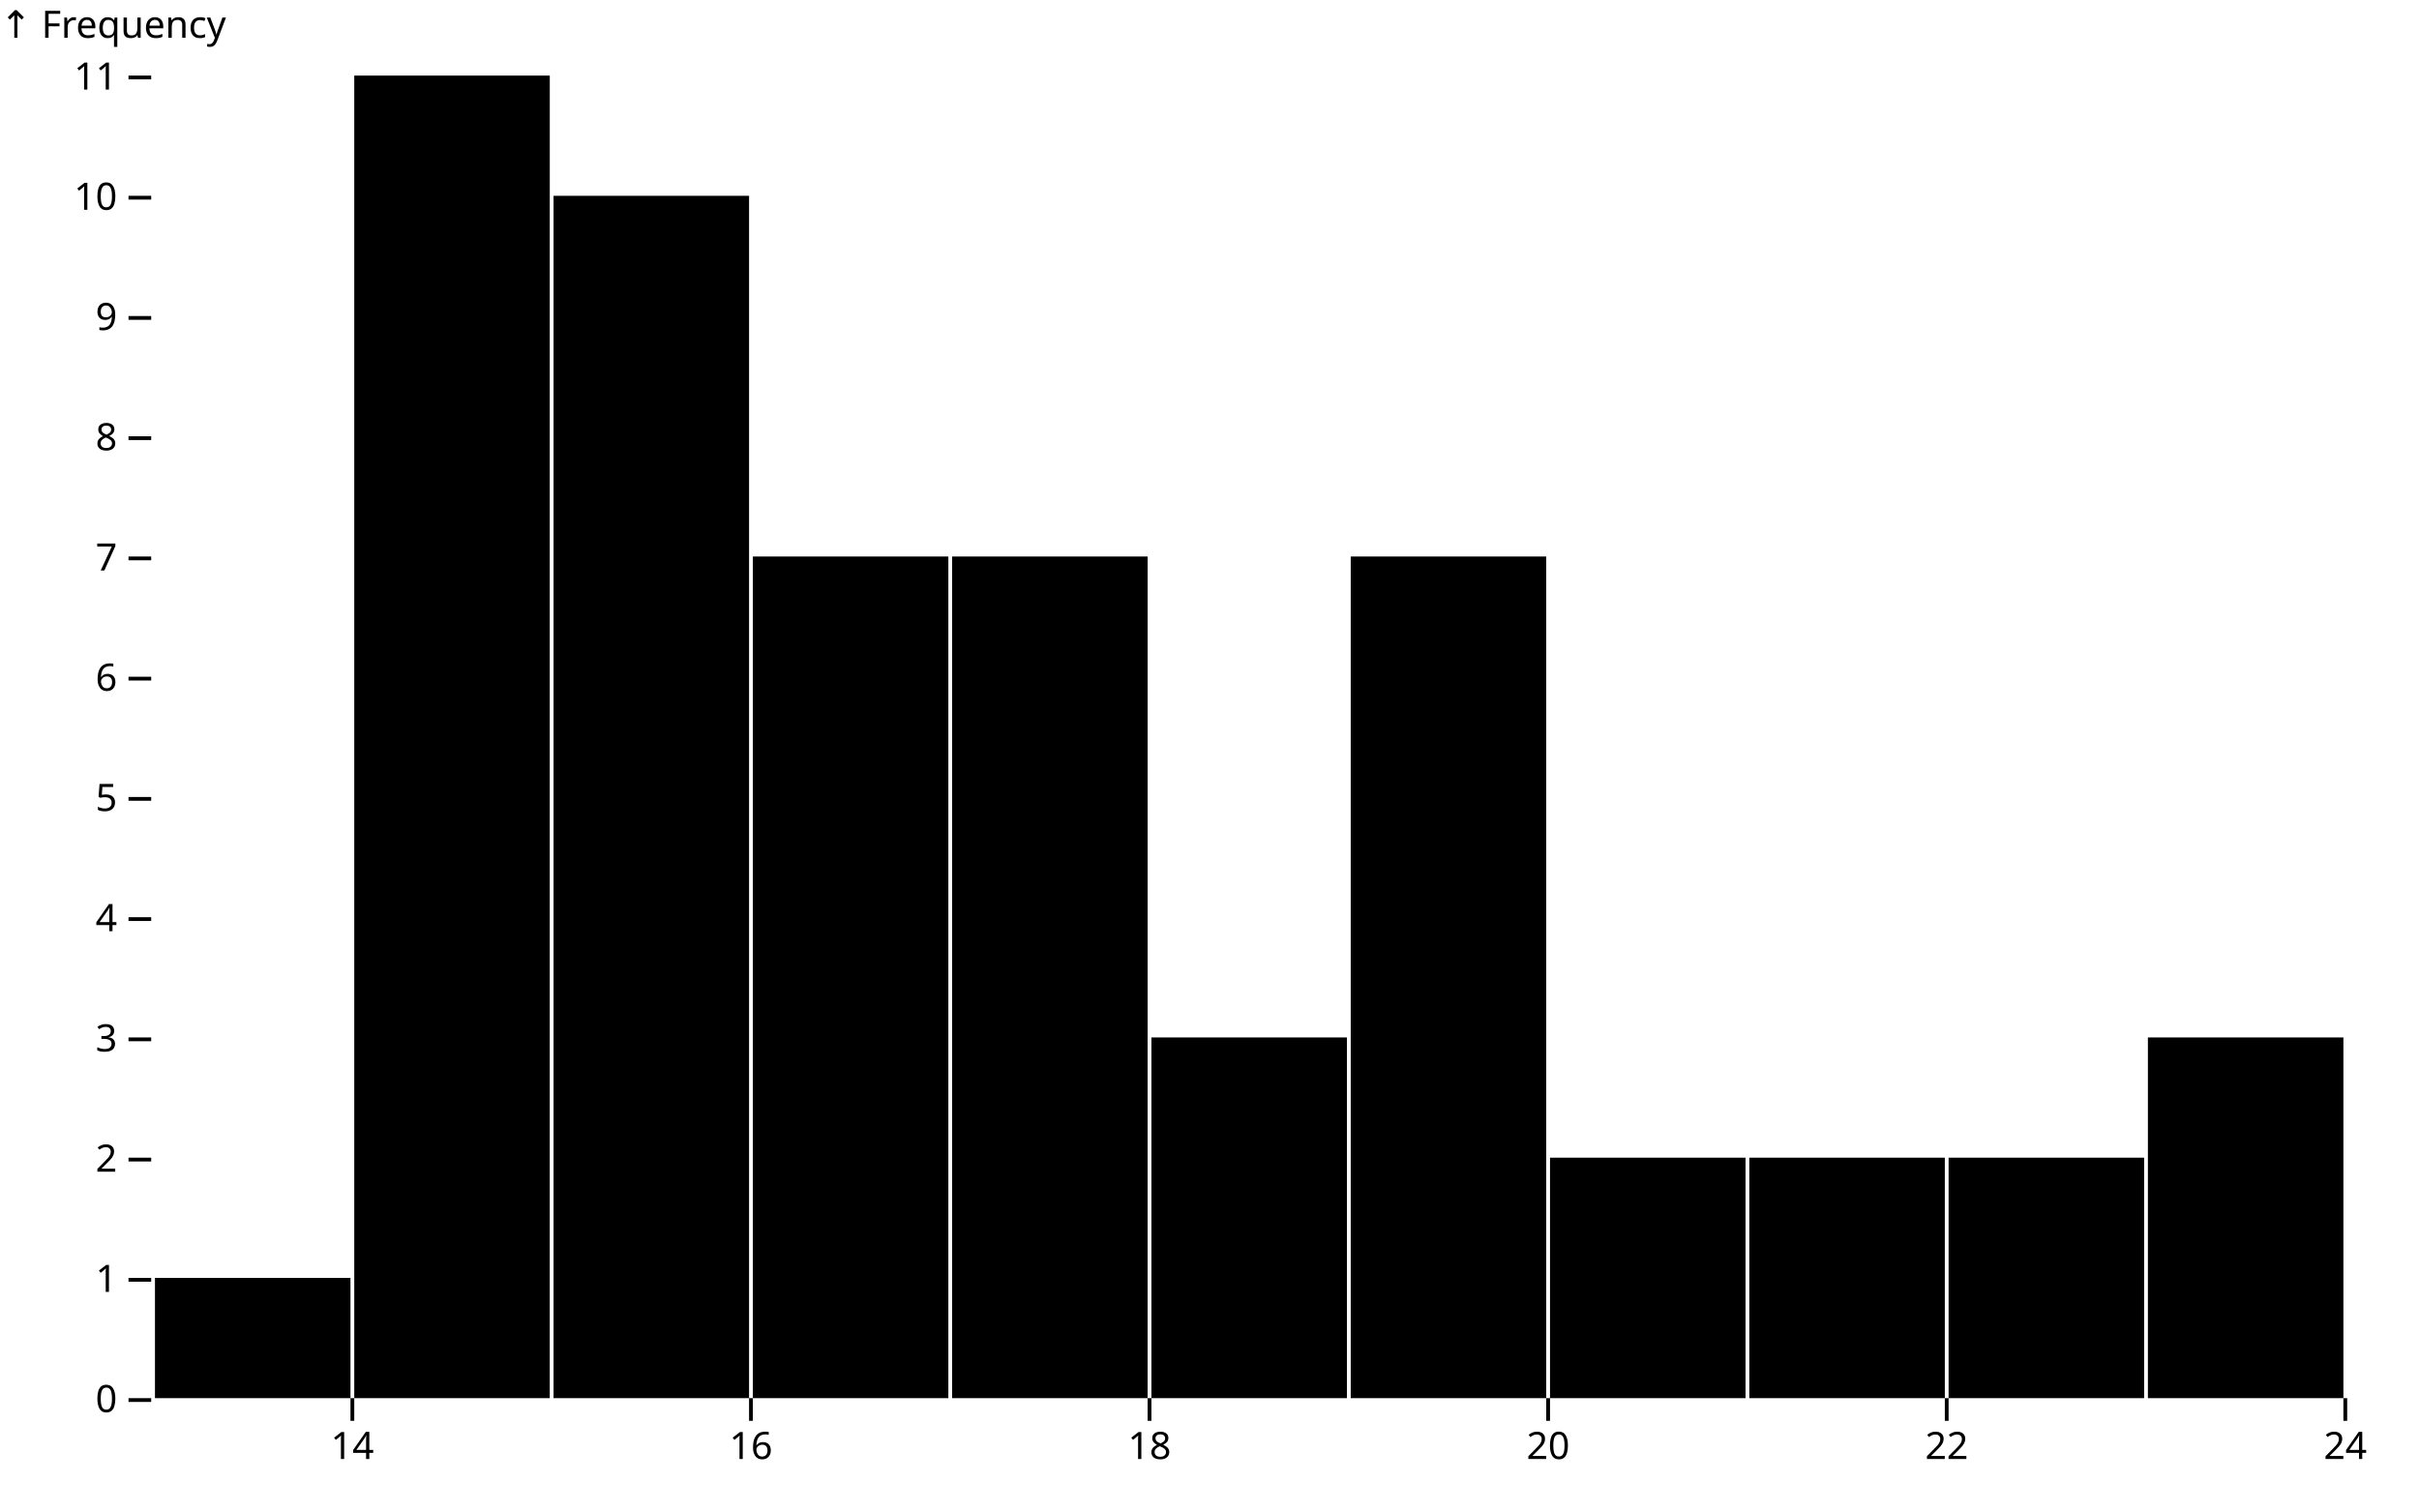
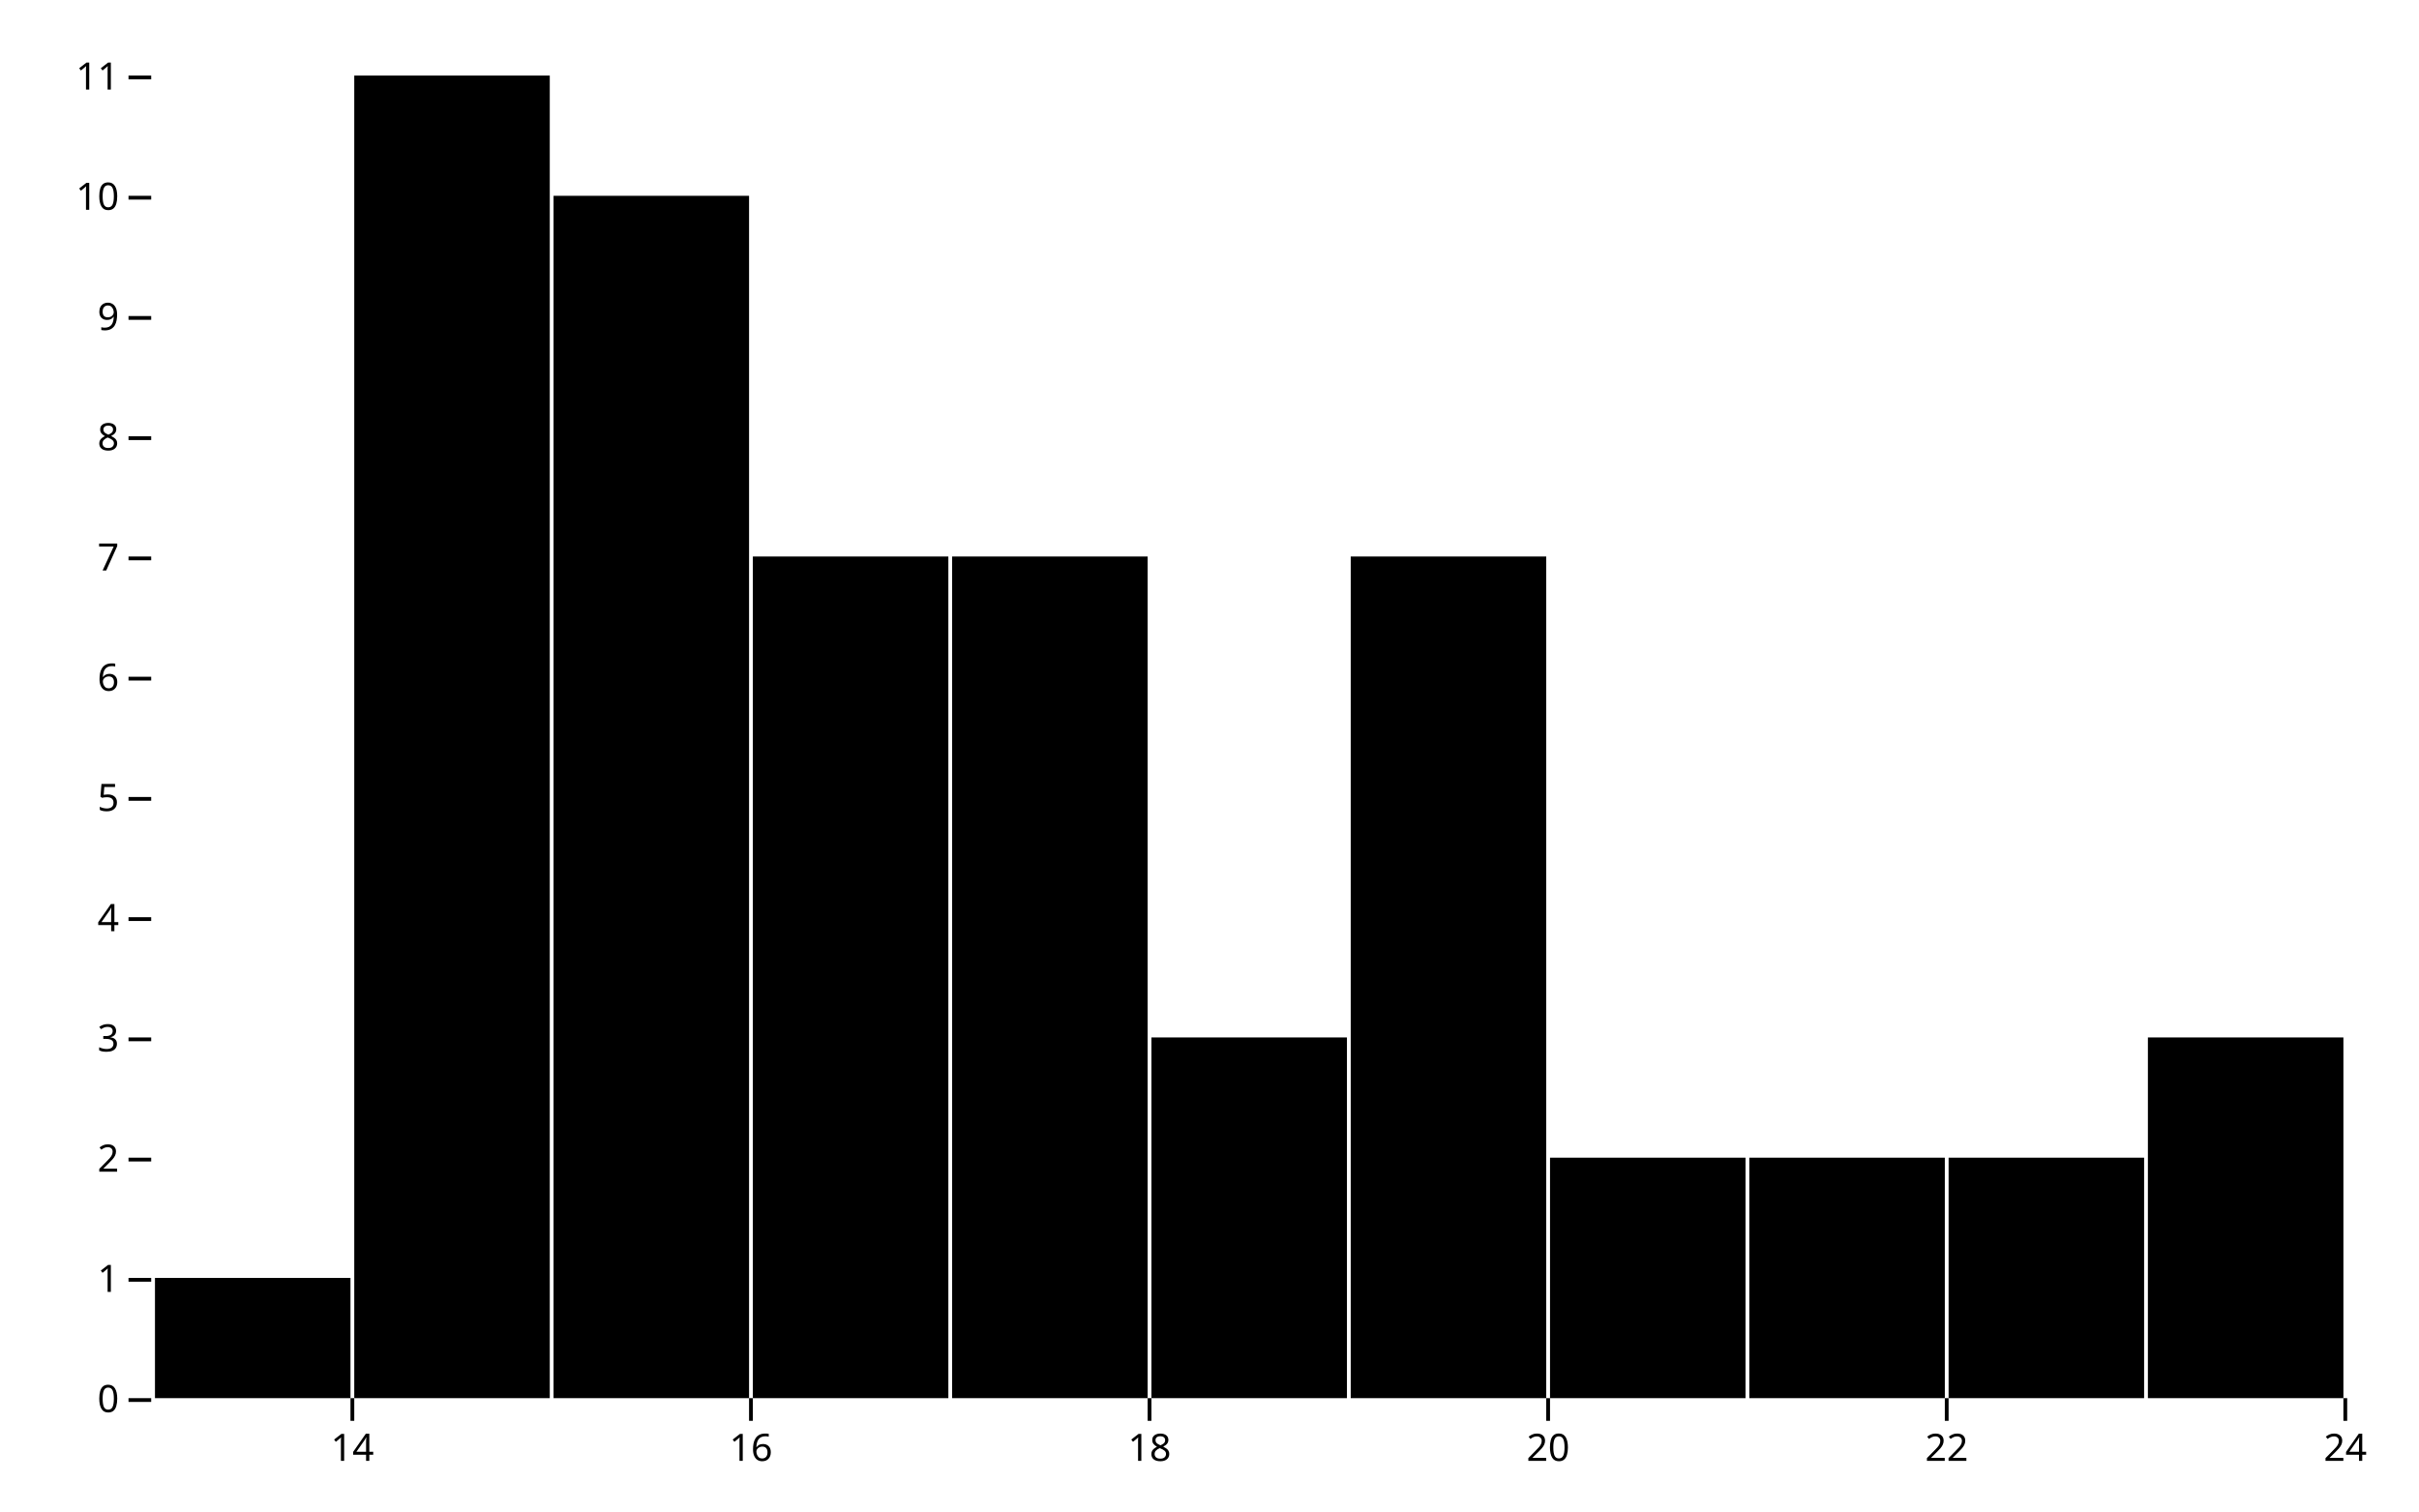
<svg xmlns="http://www.w3.org/2000/svg" class="plot" fill="currentColor" font-family="system-ui, sans-serif" font-size="10" text-anchor="middle" width="640" height="400" viewBox="0 0 640 400">
  <style>
    .plot {
      display: block;
      background: white;
      height: auto;
      height: intrinsic;
      max-width: 100%;
    }

    .plot text,
    .plot tspan {
      white-space: pre;
    }
  </style>
-   <g aria-label="y-axis" aria-description="↑ Frequency" transform="translate(40,0)" fill="none" text-anchor="end" font-variant="tabular-nums">
-     <g class="tick" opacity="1" transform="translate(0,370.5)">
-       <line stroke="currentColor" x2="-6" />
-       <text fill="currentColor" x="-9" dy="0.32em">0</text>
-     </g>
-     <g class="tick" opacity="1" transform="translate(0,338.6818)">
-       <line stroke="currentColor" x2="-6" />
-       <text fill="currentColor" x="-9" dy="0.32em">1</text>
-     </g>
-     <g class="tick" opacity="1" transform="translate(0,306.8636)">
-       <line stroke="currentColor" x2="-6" />
-       <text fill="currentColor" x="-9" dy="0.32em">2</text>
-     </g>
-     <g class="tick" opacity="1" transform="translate(0,275.0455)">
-       <line stroke="currentColor" x2="-6" />
-       <text fill="currentColor" x="-9" dy="0.32em">3</text>
-     </g>
-     <g class="tick" opacity="1" transform="translate(0,243.2273)">
-       <line stroke="currentColor" x2="-6" />
-       <text fill="currentColor" x="-9" dy="0.32em">4</text>
-     </g>
-     <g class="tick" opacity="1" transform="translate(0,211.4091)">
-       <line stroke="currentColor" x2="-6" />
-       <text fill="currentColor" x="-9" dy="0.32em">5</text>
-     </g>
-     <g class="tick" opacity="1" transform="translate(0,179.5909)">
-       <line stroke="currentColor" x2="-6" />
-       <text fill="currentColor" x="-9" dy="0.32em">6</text>
-     </g>
-     <g class="tick" opacity="1" transform="translate(0,147.7727)">
-       <line stroke="currentColor" x2="-6" />
-       <text fill="currentColor" x="-9" dy="0.32em">7</text>
-     </g>
-     <g class="tick" opacity="1" transform="translate(0,115.9545)">
-       <line stroke="currentColor" x2="-6" />
-       <text fill="currentColor" x="-9" dy="0.32em">8</text>
-     </g>
-     <g class="tick" opacity="1" transform="translate(0,84.13636)">
-       <line stroke="currentColor" x2="-6" />
-       <text fill="currentColor" x="-9" dy="0.32em">9</text>
-     </g>
-     <g class="tick" opacity="1" transform="translate(0,52.31818)">
-       <line stroke="currentColor" x2="-6" />
-       <text fill="currentColor" x="-9" dy="0.32em">10</text>
-     </g>
-     <g class="tick" opacity="1" transform="translate(0,20.5)">
-       <line stroke="currentColor" x2="-6" />
-       <text fill="currentColor" x="-9" dy="0.32em">11</text>
-     </g>
-     <text fill="currentColor" font-variant="normal" transform="translate(-40,20)" dy="-1em" text-anchor="start">↑ Frequency</text>
+   <g aria-label="vector" fill="none" stroke="currentColor" transform="translate(0,0.5)">
+     <path transform="translate(40,370)" d="M0,0L-6,0" />
+     <path transform="translate(40,338.1818)" d="M0,0L-6,0" />
+     <path transform="translate(40,306.3636)" d="M0,0L-6,0" />
+     <path transform="translate(40,274.5455)" d="M0,0L-6,0" />
+     <path transform="translate(40,242.7273)" d="M0,0L-6,0" />
+     <path transform="translate(40,210.9091)" d="M0,0L-6,0" />
+     <path transform="translate(40,179.0909)" d="M0,0L-6,0" />
+     <path transform="translate(40,147.2727)" d="M0,0L-6,0" />
+     <path transform="translate(40,115.4545)" d="M0,0L-6,0" />
+     <path transform="translate(40,83.63636)" d="M0,0L-6,0" />
+     <path transform="translate(40,51.81818)" d="M0,0L-6,0" />
+     <path transform="translate(40,20)" d="M0,0L-6,0" />
  </g>
-   <g aria-label="x-axis" transform="translate(0,370)" fill="none" text-anchor="middle" font-variant="tabular-nums">
-     <g class="tick" opacity="1" transform="translate(93.22727,0)">
-       <line stroke="currentColor" y2="6" />
-       <text fill="currentColor" y="9" dy="0.71em">14</text>
-     </g>
-     <g class="tick" opacity="1" transform="translate(198.6818,0)">
-       <line stroke="currentColor" y2="6" />
-       <text fill="currentColor" y="9" dy="0.71em">16</text>
-     </g>
-     <g class="tick" opacity="1" transform="translate(304.1364,0)">
-       <line stroke="currentColor" y2="6" />
-       <text fill="currentColor" y="9" dy="0.71em">18</text>
-     </g>
-     <g class="tick" opacity="1" transform="translate(409.5909,0)">
-       <line stroke="currentColor" y2="6" />
-       <text fill="currentColor" y="9" dy="0.71em">20</text>
-     </g>
-     <g class="tick" opacity="1" transform="translate(515.0455,0)">
-       <line stroke="currentColor" y2="6" />
-       <text fill="currentColor" y="9" dy="0.71em">22</text>
-     </g>
-     <g class="tick" opacity="1" transform="translate(620.5,0)">
-       <line stroke="currentColor" y2="6" />
-       <text fill="currentColor" y="9" dy="0.71em">24</text>
-     </g>
+   <g aria-label="text" text-anchor="end" font-variant="tabular-nums" transform="translate(-8.5,0.5)">
+     <text y="0.32em" transform="translate(40,370)">0</text>
+     <text y="0.32em" transform="translate(40,338.1818)">1</text>
+     <text y="0.32em" transform="translate(40,306.3636)">2</text>
+     <text y="0.32em" transform="translate(40,274.5455)">3</text>
+     <text y="0.32em" transform="translate(40,242.7273)">4</text>
+     <text y="0.32em" transform="translate(40,210.9091)">5</text>
+     <text y="0.32em" transform="translate(40,179.0909)">6</text>
+     <text y="0.32em" transform="translate(40,147.2727)">7</text>
+     <text y="0.32em" transform="translate(40,115.4545)">8</text>
+     <text y="0.32em" transform="translate(40,83.63636)">9</text>
+     <text y="0.32em" transform="translate(40,51.81818)">10</text>
+     <text y="0.32em" transform="translate(40,20)">11</text>
+   </g>
+   <g aria-label="vector" fill="none" stroke="currentColor" transform="translate(0.5,0)">
+     <path transform="translate(92.72727,370)" d="M0,0L0,6" />
+     <path transform="translate(198.1818,370)" d="M0,0L0,6" />
+     <path transform="translate(303.6364,370)" d="M0,0L0,6" />
+     <path transform="translate(409.0909,370)" d="M0,0L0,6" />
+     <path transform="translate(514.5455,370)" d="M0,0L0,6" />
+     <path transform="translate(620,370)" d="M0,0L0,6" />
+   </g>
+   <g aria-label="text" font-variant="tabular-nums" transform="translate(0.5,9.5)">
+     <text y="0.71em" transform="translate(92.72727,370)">14</text>
+     <text y="0.71em" transform="translate(198.1818,370)">16</text>
+     <text y="0.71em" transform="translate(303.6364,370)">18</text>
+     <text y="0.71em" transform="translate(409.0909,370)">20</text>
+     <text y="0.71em" transform="translate(514.5455,370)">22</text>
+     <text y="0.71em" transform="translate(620,370)">24</text>
  </g>
  <g aria-label="rect">
    <rect x="41" y="338.182" width="51.727" height="31.818" />
    <rect x="93.727" y="20" width="51.727" height="350" />
    <rect x="146.455" y="51.818" width="51.727" height="318.182" />
    <rect x="199.182" y="147.273" width="51.727" height="222.727" />
    <rect x="251.909" y="147.273" width="51.727" height="222.727" />
    <rect x="304.636" y="274.545" width="51.727" height="95.455" />
    <rect x="357.364" y="147.273" width="51.727" height="222.727" />
    <rect x="410.091" y="306.364" width="51.727" height="63.636" />
    <rect x="462.818" y="306.364" width="51.727" height="63.636" />
    <rect x="515.545" y="306.364" width="51.727" height="63.636" />
    <rect x="568.273" y="274.545" width="51.727" height="95.455" />
  </g>
</svg>
